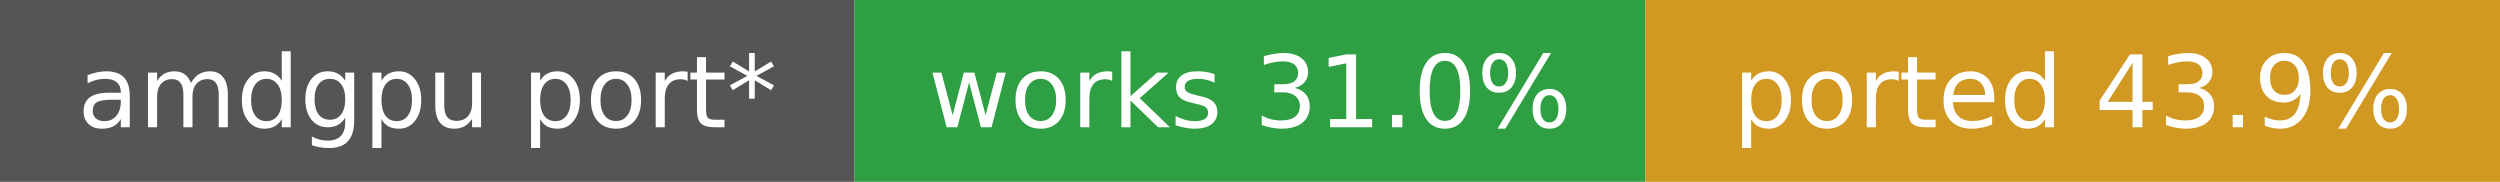
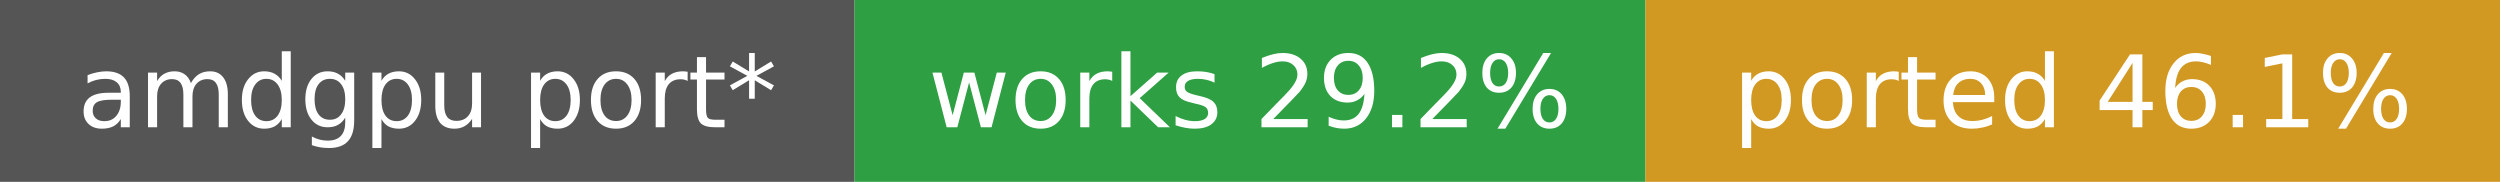
- <svg xmlns="http://www.w3.org/2000/svg" width="275" height="20" role="img" aria-label="amdgpu port*: works 31.0%, ported 43.9%">
+ <svg xmlns="http://www.w3.org/2000/svg" width="275" height="20" role="img" aria-label="amdgpu port*: works 29.2%, ported 46.1%">
  <rect width="94" height="20" fill="#555" />
  <rect x="94" width="87" height="20" fill="#2ea043" />
  <rect x="181" width="94" height="20" fill="#d29922" />
  <g fill="#fff" font-family="Verdana,DejaVu Sans,sans-serif" font-size="11" text-anchor="middle">
    <text x="47.0" y="14">amdgpu port*</text>
-     <text x="137.5" y="14">works 31.0%</text>
-     <text x="228.0" y="14">ported 43.9%</text>
+     <text x="137.5" y="14">works 29.2%</text>
+     <text x="228.0" y="14">ported 46.1%</text>
  </g>
</svg>
